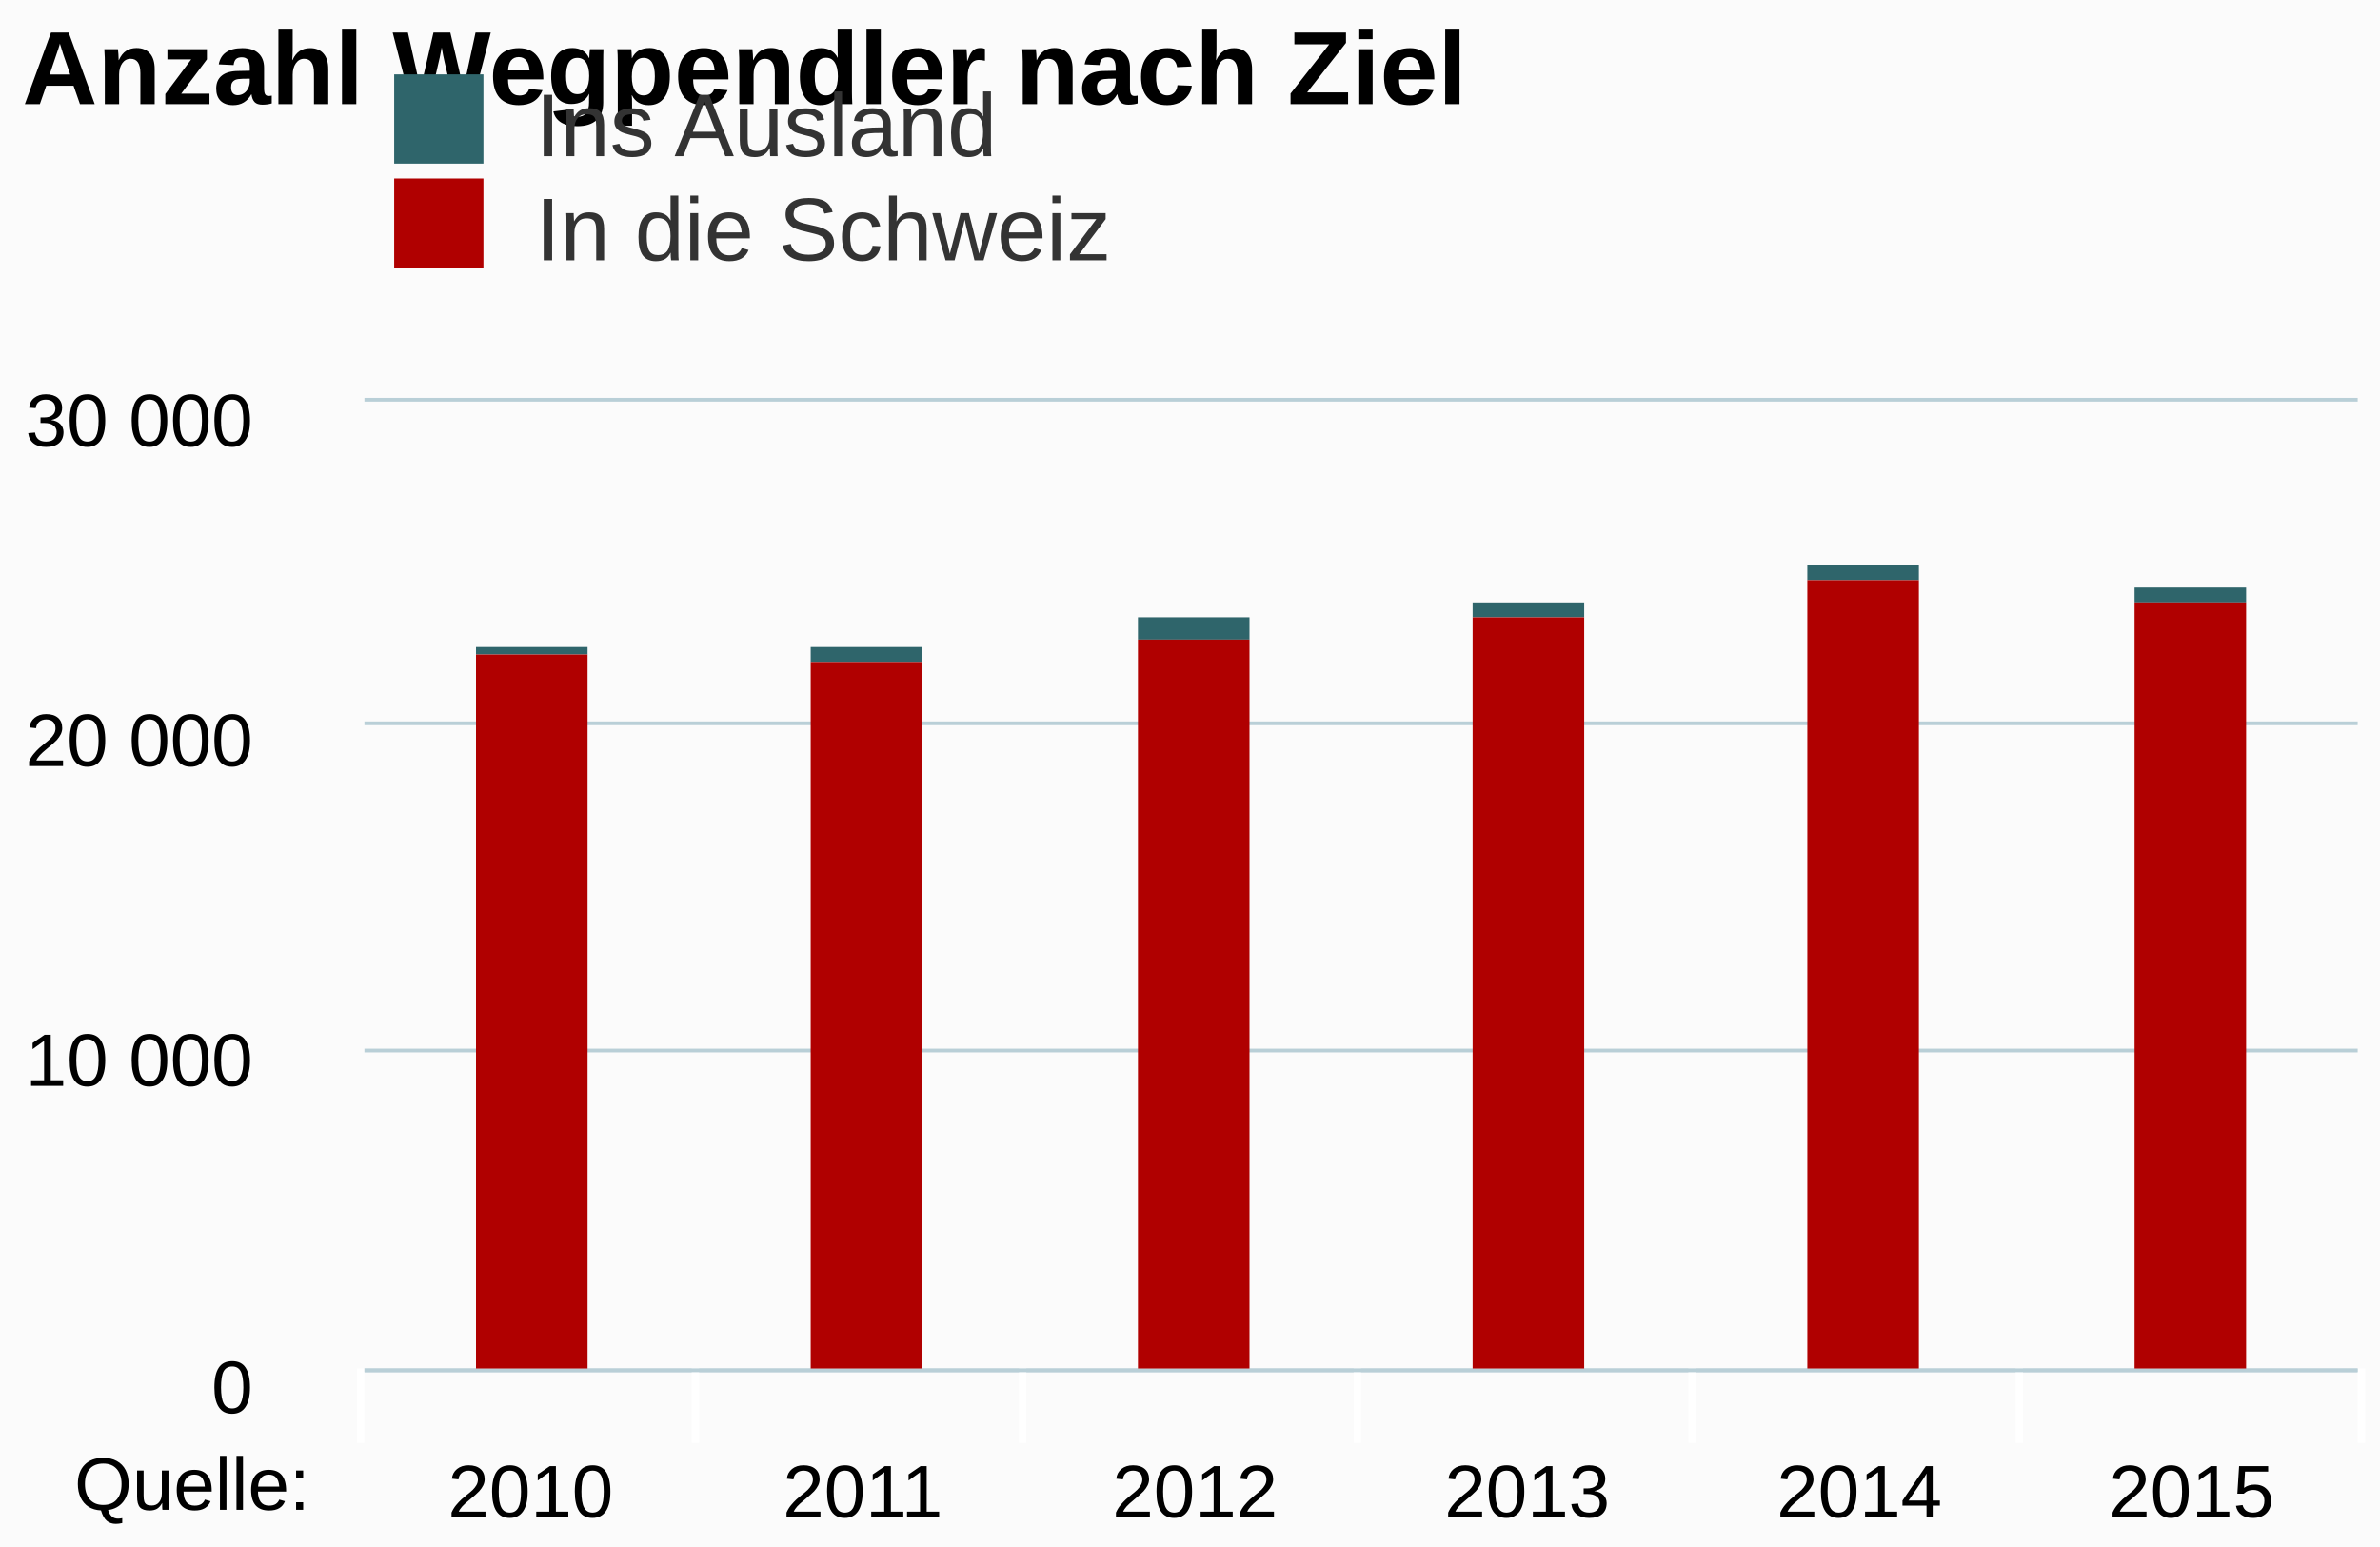
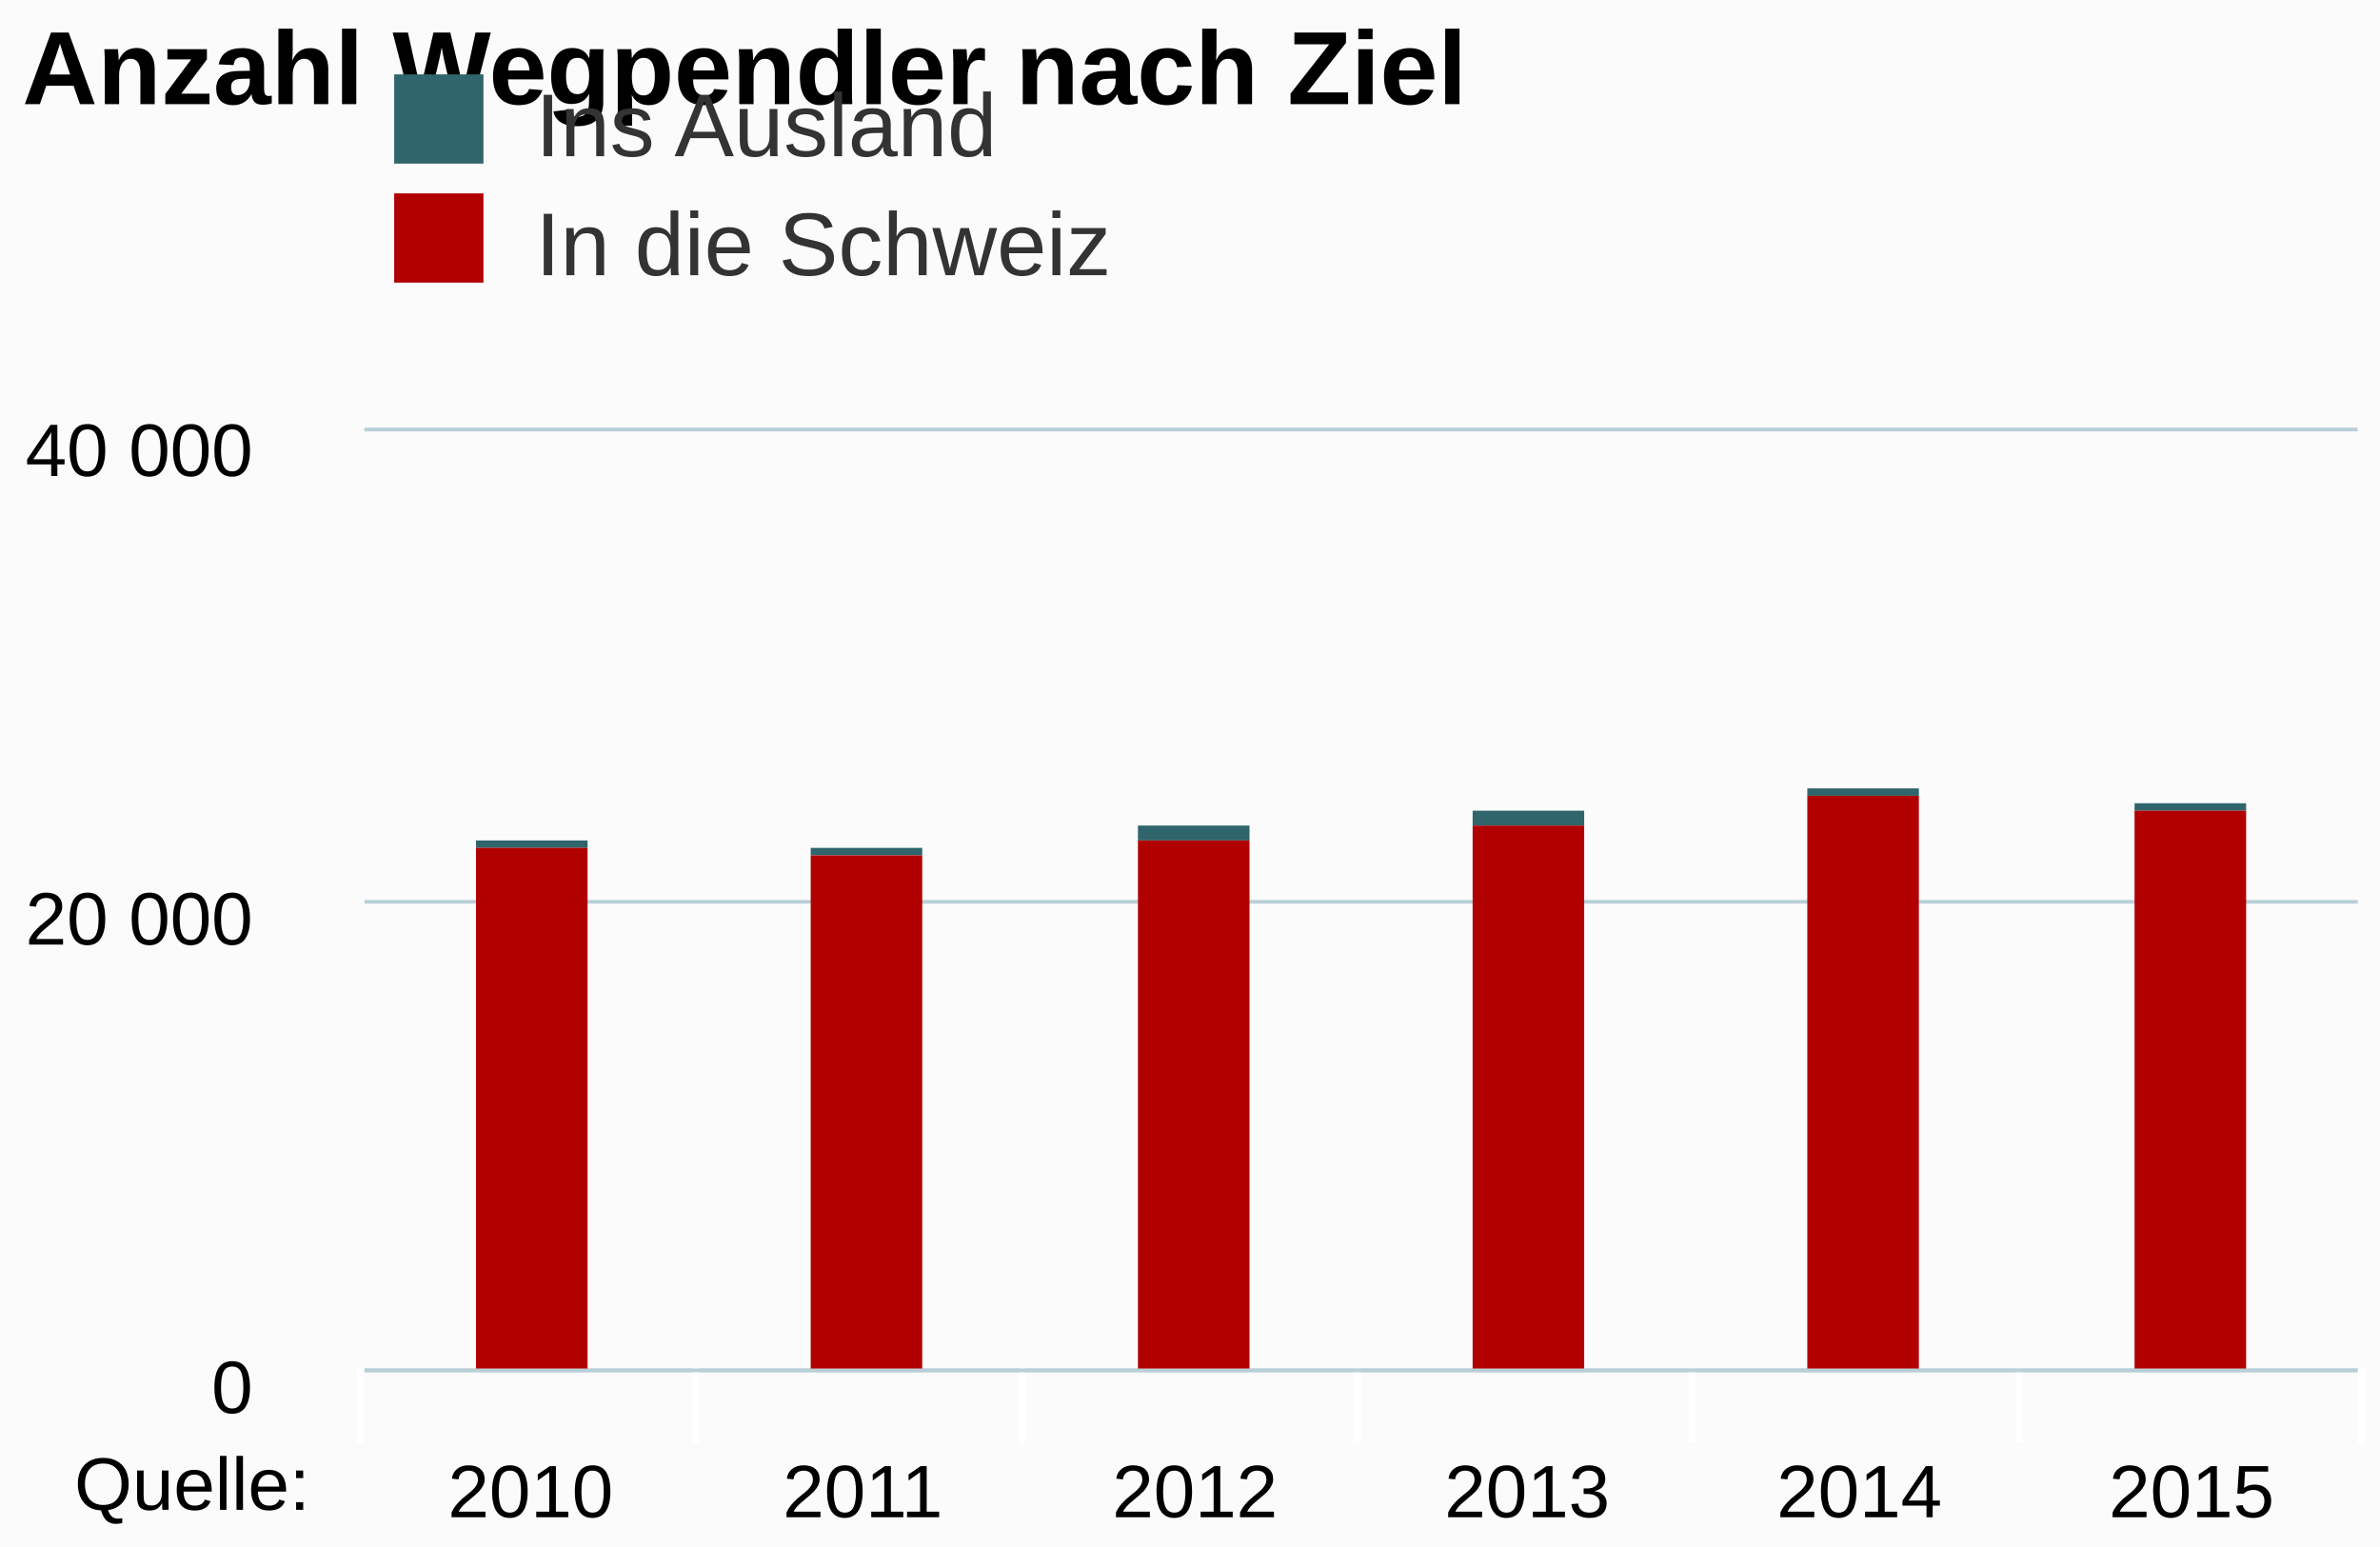
<svg xmlns="http://www.w3.org/2000/svg" class="highcharts-root" viewBox="0 0 320 208" font-family="Arial" font-size="12">
  <defs>
    <clipPath id="a">
-       <path fill="none" d="M0 0h268v130H0z" />
+       <path fill="none" d="M0 0h268v126H0z" />
    </clipPath>
  </defs>
  <rect fill="#fbfbfb" class="highcharts-background" width="320" height="208" rx="0" ry="0" />
-   <path fill="none" class="highcharts-plot-background" d="M49 54h268v130H49z" />
+   <path fill="none" class="highcharts-plot-background" d="M49 58h268v126H49z" />
  <g class="highcharts-grid highcharts-xaxis-grid">
-     <path fill="none" class="highcharts-grid-line" d="M93.5 54v130m44-130v130m45-130v130m45-130v130m44-130v130m45-130v130M48.5 54v130" />
+     <path fill="none" class="highcharts-grid-line" d="M93.5 58v126m44-126v126m45-126v126m45-126v126m44-126v126m45-126v126M48.5 58v126" />
  </g>
  <g class="highcharts-grid highcharts-yaxis-grid">
-     <path fill="none" stroke="#B9CFD7" stroke-width=".5" class="highcharts-grid-line" d="M49 184.25h268m-268-43h268m-268-44h268M49 53.75h268" />
+     <path fill="none" stroke="#B9CFD7" stroke-width=".5" class="highcharts-grid-line" d="M49 184.25h268m-268-63h268M49 57.75h268" />
  </g>
-   <path fill="none" class="highcharts-plot-border" d="M49 54h268v130H49z" />
+   <path fill="none" class="highcharts-plot-border" d="M49 58h268v126H49z" />
  <g class="highcharts-axis highcharts-xaxis">
    <path fill="none" class="highcharts-tick" stroke="#FFF" d="M93.5 184v10m44-10v10m45-10v10m45-10v10m44-10v10m46-10v10m-269-10v10" />
    <path fill="none" class="highcharts-axis-line" stroke="#B9CFD7" stroke-width=".5" d="M49 184.25h268" />
  </g>
  <g class="highcharts-axis highcharts-yaxis">
-     <path fill="none" class="highcharts-axis-line" d="M49 54v130" />
+     <path fill="none" class="highcharts-axis-line" d="M49 58v126" />
  </g>
  <g class="highcharts-series-group">
-     <g class="highcharts-series highcharts-series-0 highcharts-column-series highcharts-color-undefined highcharts-tracker" transform="translate(49 54)" clip-path="url(#a)">
-       <path fill="#2f656b" class="highcharts-point" d="M15 33h15v1H15zm45 0h15v2H60zm44-4h15v3h-15zm45-2h15v2h-15zm45-5h15v2h-15zm44 3h15v2h-15z" />
+     <g class="highcharts-series highcharts-series-0 highcharts-column-series highcharts-color-undefined highcharts-tracker" transform="translate(49 58)" clip-path="url(#a)">
+       <path fill="#2f656b" class="highcharts-point" d="M15 55h15v1H15zm45 1h15v1H60zm44-3h15v2h-15zm45-2h15v2h-15zm45-3h15v1h-15zm44 2h15v1h-15z" />
    </g>
-     <g class="highcharts-series highcharts-series-1 highcharts-column-series highcharts-color-undefined highcharts-tracker" transform="translate(49 54)" clip-path="url(#a)">
-       <path fill="#b00000" class="highcharts-point" d="M15 34h15v97H15zm45 1h15v96H60zm44-3h15v99h-15zm45-3h15v102h-15zm45-5h15v107h-15zm44 3h15v104h-15z" />
+     <g class="highcharts-series highcharts-series-1 highcharts-column-series highcharts-color-undefined highcharts-tracker" transform="translate(49 58)" clip-path="url(#a)">
+       <path fill="#b00000" class="highcharts-point" d="M15 56h15v71H15zm45 1h15v70H60zm44-2h15v72h-15zm45-2h15v74h-15zm45-4h15v78h-15zm44 2h15v76h-15z" />
    </g>
  </g>
  <text x="3" class="highcharts-title" y="14" color="#000" font-size="14" font-weight="700">
    <tspan>Anzahl Wegpendler nach Ziel</tspan>
  </text>
  <g class="highcharts-legend" transform="translate(43 3)">
-     <rect fill="none" class="highcharts-legend-box" rx="0" ry="0" width="208" height="39" />
+     <rect fill="none" class="highcharts-legend-box" rx="0" ry="0" width="208" height="43" />
    <g class="highcharts-legend-item highcharts-column-series highcharts-color-undefined highcharts-series-0">
      <text x="21" y="15" color="#333" font-weight="400" cursor="pointer" fill="#333" transform="translate(8 3)">
        <tspan>Ins Ausland</tspan>
      </text>
      <path fill="#2f656b" class="highcharts-point" d="M10 7h12v12H10z" />
    </g>
    <g class="highcharts-legend-item highcharts-column-series highcharts-color-undefined highcharts-series-1">
-       <text x="21" y="15" color="#333" font-weight="400" cursor="pointer" fill="#333" transform="translate(8 17)">
+       <text x="21" y="15" color="#333" font-weight="400" cursor="pointer" fill="#333" transform="translate(8 19)">
        <tspan>In die Schweiz</tspan>
      </text>
-       <path fill="#b00000" class="highcharts-point" d="M10 21h12v12H10z" />
+       <path fill="#b00000" class="highcharts-point" d="M10 23h12v12H10z" />
    </g>
  </g>
  <g class="highcharts-axis-labels highcharts-xaxis-labels" text-anchor="middle" color="#000" cursor="default" font-size="10">
    <text x="71.333" y="204">
            2010
        </text>
    <text x="116" y="204">
            2011
        </text>
    <text x="160.667" y="204">
            2012
        </text>
    <text x="205.333" y="204">
            2013
        </text>
    <text x="250" y="204">
            2014
        </text>
    <text x="294.667" y="204">
            2015
        </text>
  </g>
  <g class="highcharts-axis-labels highcharts-yaxis-labels" text-anchor="end" color="#000" cursor="default" font-size="10">
    <text x="34" y="190">
      <tspan>0</tspan>
    </text>
-     <text x="34" y="146">
-       <tspan>10 000</tspan>
-     </text>
-     <text x="34" y="103">
+     <text x="34" y="127">
      <tspan>20 000</tspan>
    </text>
-     <text x="34" y="60">
-       <tspan>30 000</tspan>
+     <text x="34" y="64">
+       <tspan>40 000</tspan>
    </text>
  </g>
  <text x="10" class="highcharts-credits" y="203" cursor="default" color="#000" font-size="10">
    <tspan>Quelle:</tspan>
  </text>
</svg>
